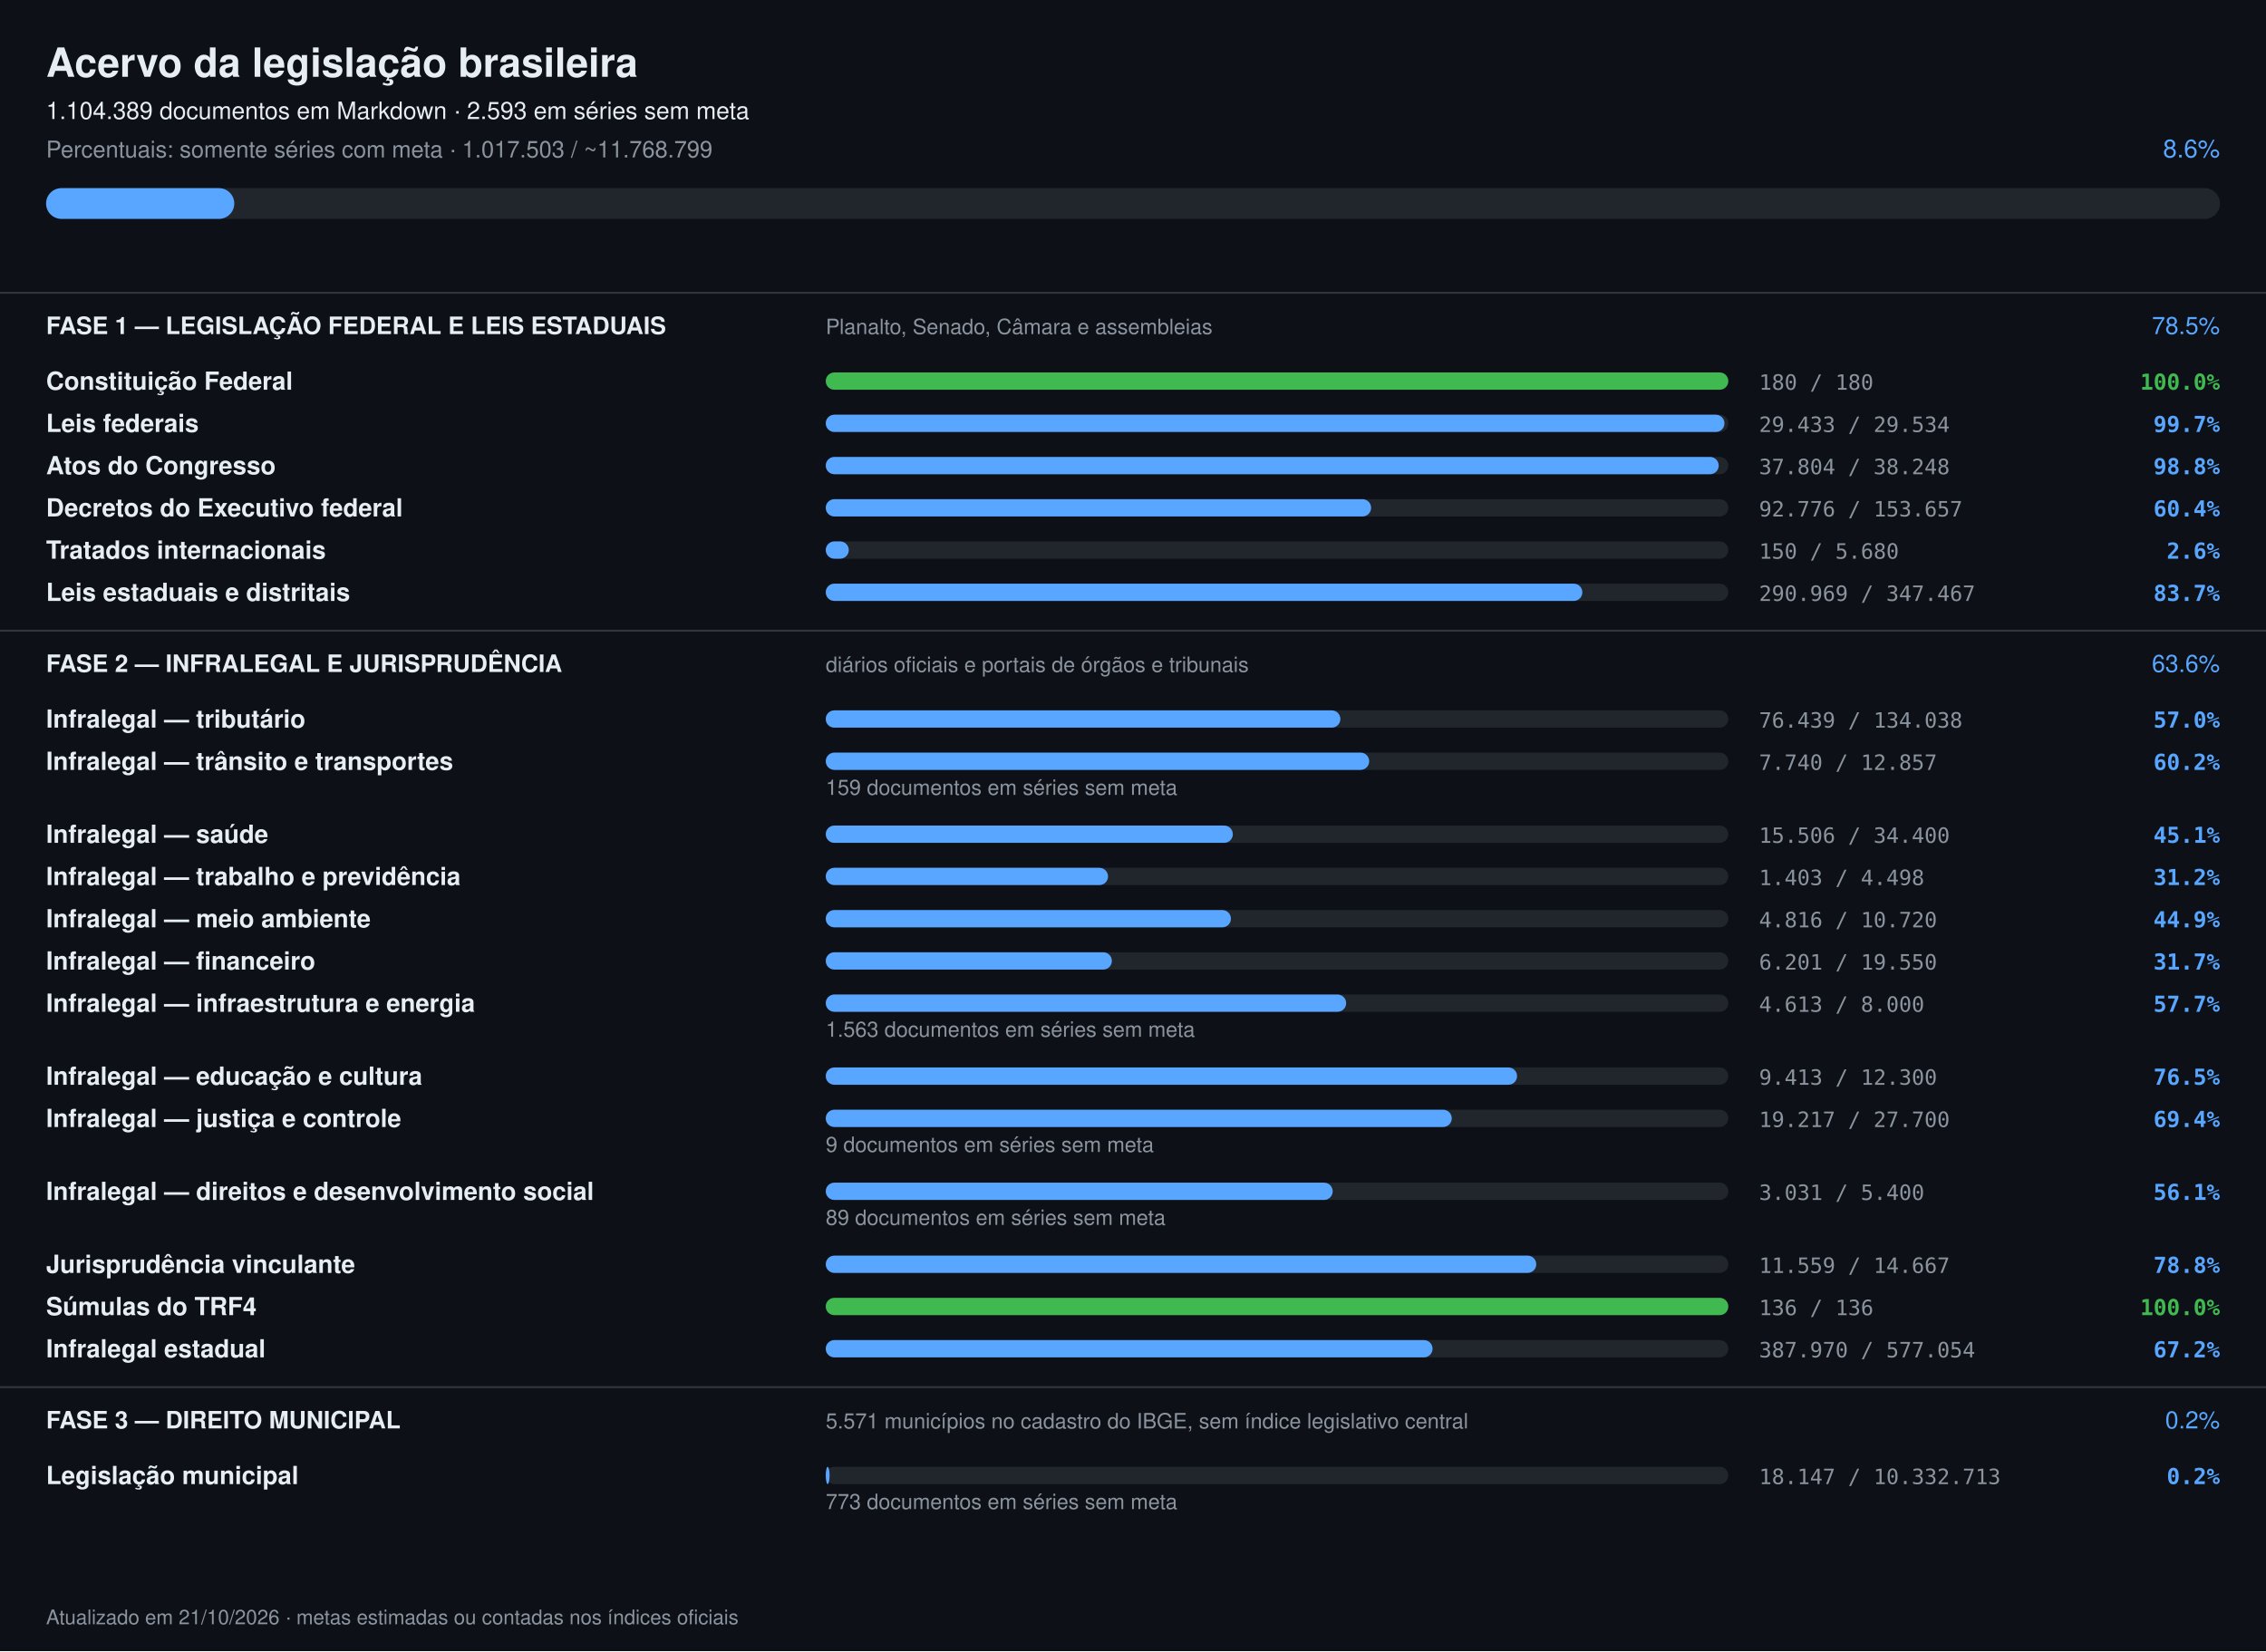
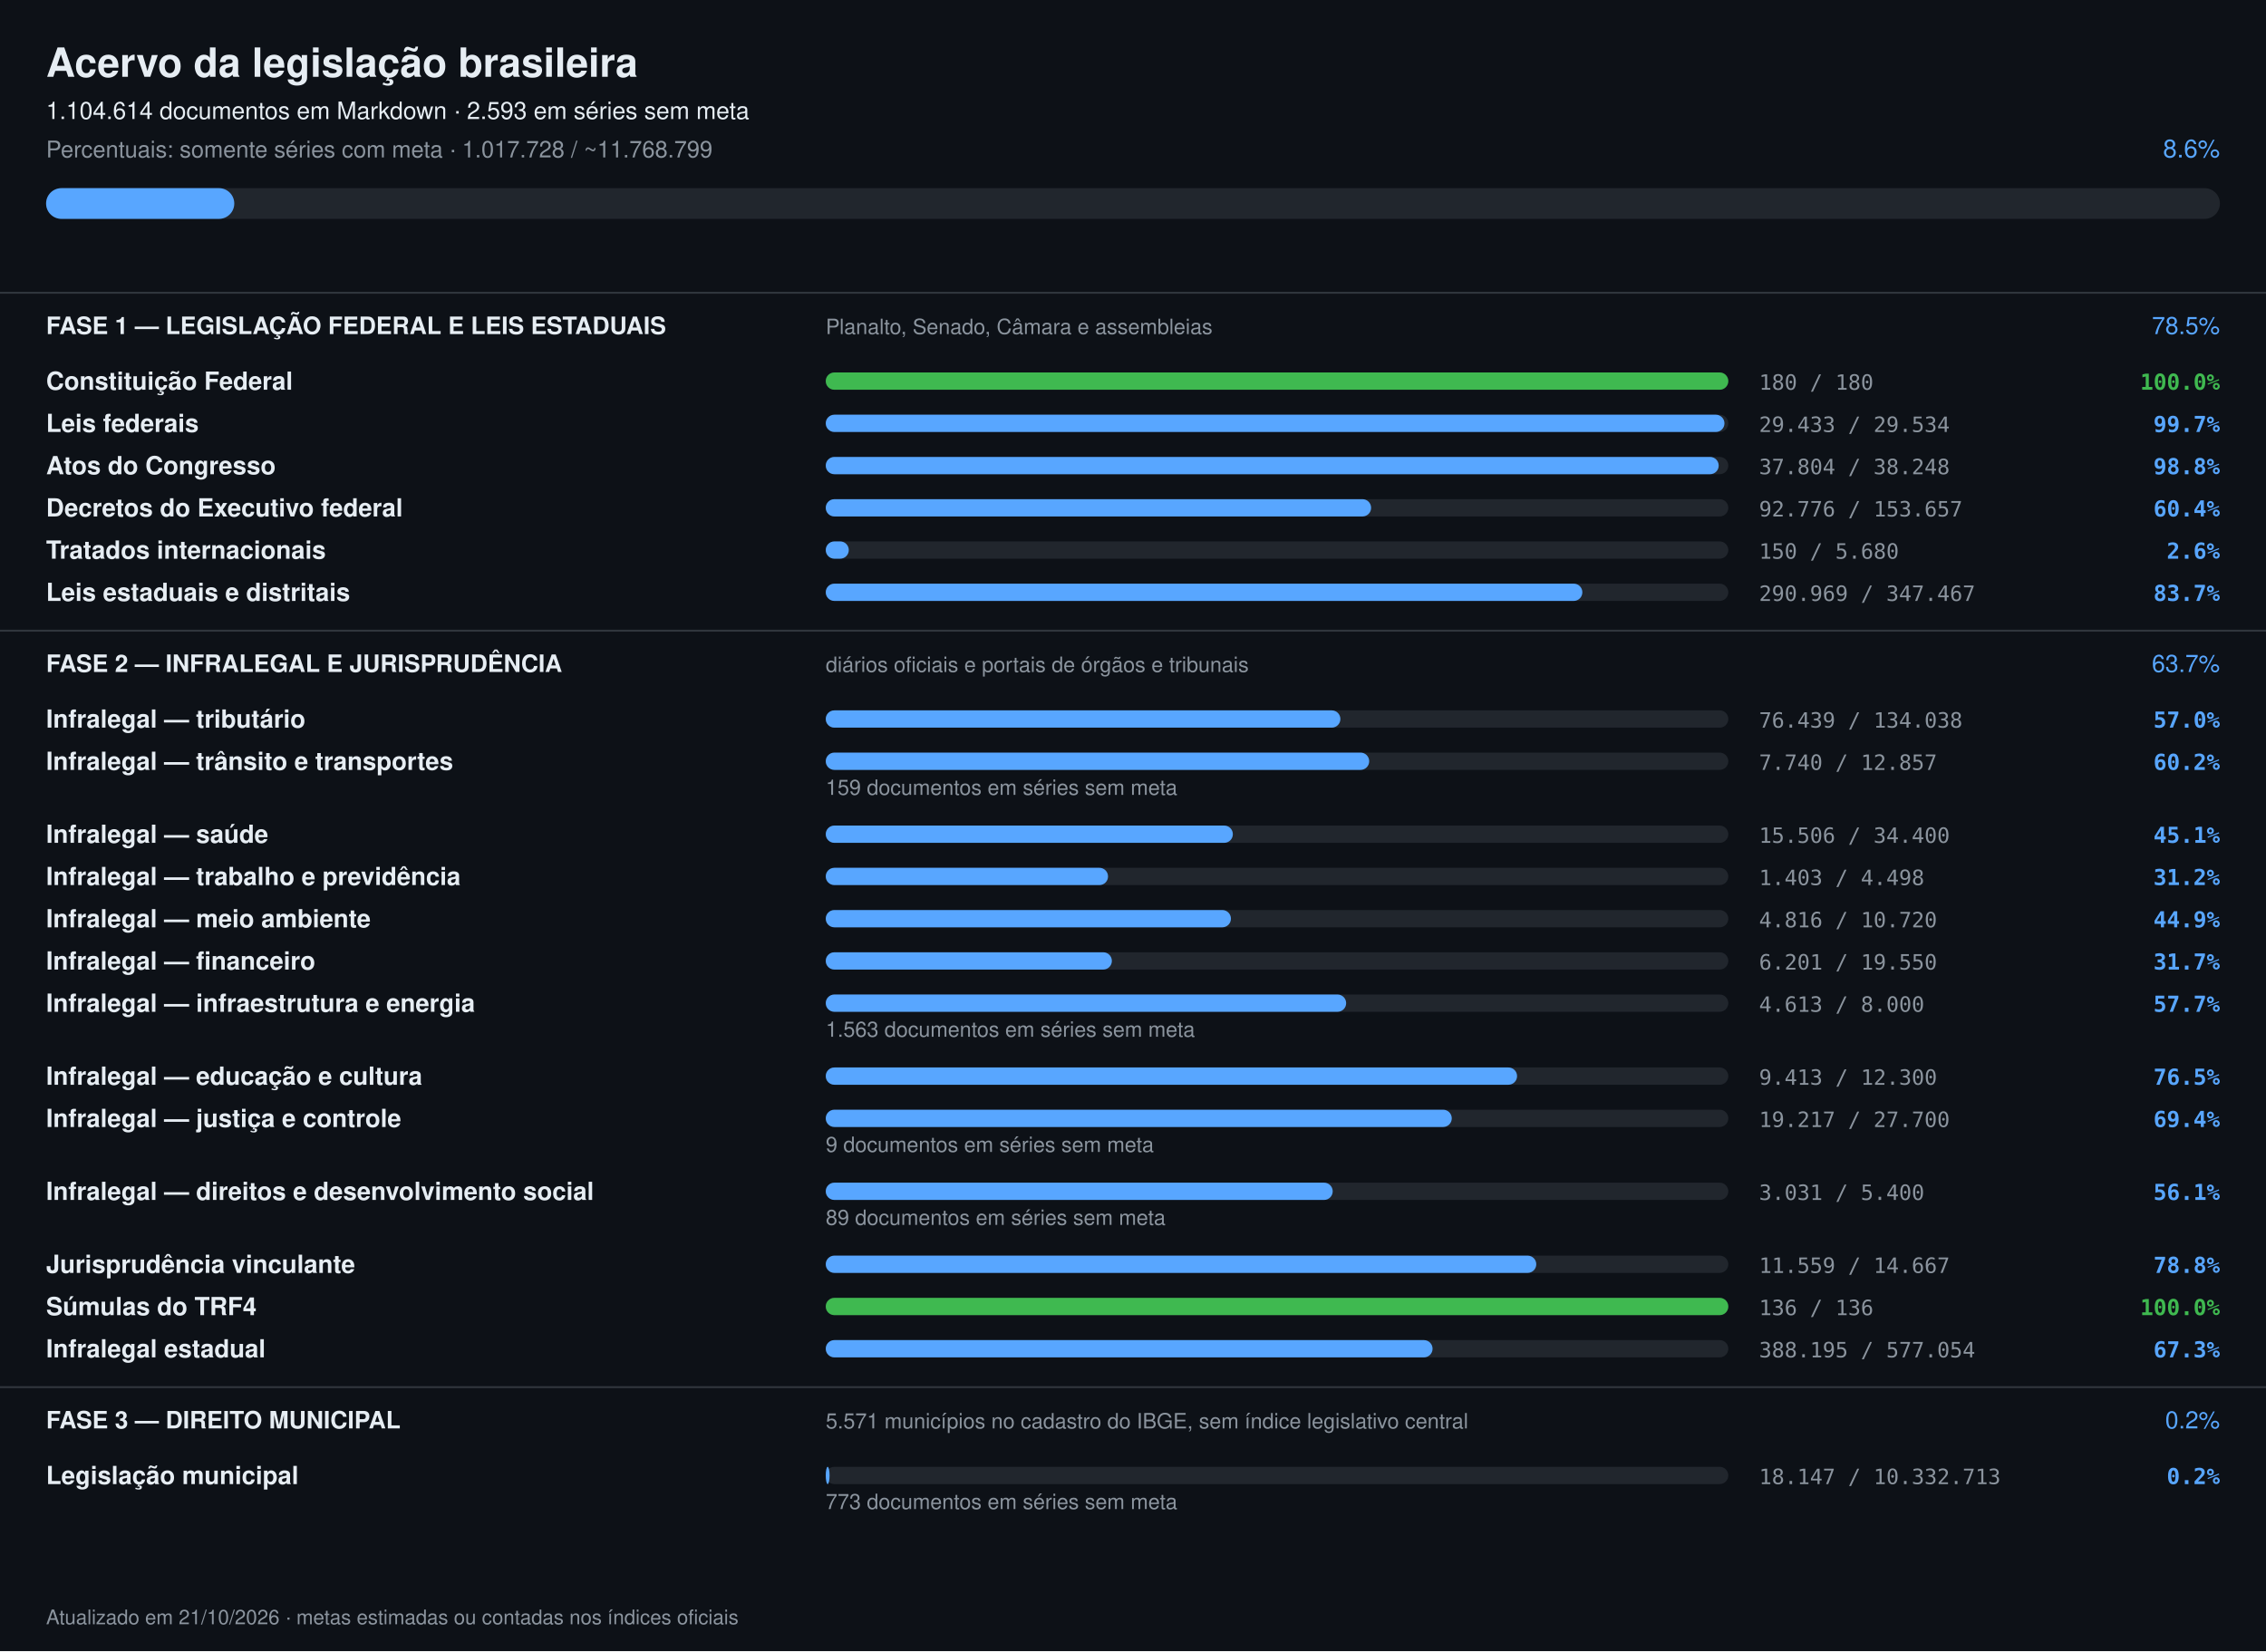
<svg xmlns="http://www.w3.org/2000/svg" width="1180" height="860" viewBox="0 0 1180 860" font-family="-apple-system,Segoe UI,Helvetica,Arial,sans-serif">
  <rect width="1180" height="860" fill="#0d1117" />
  <text x="24" y="40" font-size="21" font-weight="700" fill="#e6edf3">Acervo da legislação brasileira</text>
-   <text x="24" y="62" font-size="12.5" fill="#e6edf3">1.104.389 documentos em Markdown · 2.593 em séries sem meta</text>
-   <text x="24" y="82" font-size="12" fill="#8b949e">Percentuais: somente séries com meta · 1.017.503 / ~11.768.799</text>
+   <text x="24" y="62" font-size="12.5" fill="#e6edf3">1.104.614 documentos em Markdown · 2.593 em séries sem meta</text>
+   <text x="24" y="82" font-size="12" fill="#8b949e">Percentuais: somente séries com meta · 1.017.728 / ~11.768.799</text>
  <text x="1156" y="82" font-size="13" text-anchor="end" fill="#58a6ff">8.6%</text>
  <rect x="24" y="98" width="1132" height="16" rx="8" fill="#21262d" />
  <rect x="24" y="98" width="98" height="16" rx="8" fill="#58a6ff" />
  <rect x="0" y="152" width="1180" height="1" fill="#30363d" />
  <text x="24" y="174" font-size="12.5" font-weight="700" fill="#e6edf3">FASE 1 — LEGISLAÇÃO FEDERAL E LEIS ESTADUAIS</text>
  <text x="430" y="174" font-size="11" fill="#8b949e">Planalto, Senado, Câmara e assembleias</text>
  <text x="1156" y="174" font-size="12.5" text-anchor="end" fill="#58a6ff">78.5%</text>
  <text x="24" y="203" font-size="13" font-weight="600" fill="#e6edf3">Constituição Federal</text>
  <rect x="430" y="194" width="470" height="9" rx="4.5" fill="#21262d" />
  <rect x="430" y="194" width="470" height="9" rx="4.5" fill="#3fb950" />
  <text x="916" y="203" font-size="11" fill="#8b949e" font-family="ui-monospace,monospace">180 / 180</text>
  <text x="1156" y="203" font-size="11.5" text-anchor="end" font-weight="600" fill="#3fb950" font-family="ui-monospace,monospace">100.0%</text>
  <text x="24" y="225" font-size="13" font-weight="600" fill="#e6edf3">Leis federais</text>
  <rect x="430" y="216" width="470" height="9" rx="4.5" fill="#21262d" />
  <rect x="430" y="216" width="468" height="9" rx="4.5" fill="#58a6ff" />
  <text x="916" y="225" font-size="11" fill="#8b949e" font-family="ui-monospace,monospace">29.433 / 29.534</text>
  <text x="1156" y="225" font-size="11.5" text-anchor="end" font-weight="600" fill="#58a6ff" font-family="ui-monospace,monospace">99.7%</text>
  <text x="24" y="247" font-size="13" font-weight="600" fill="#e6edf3">Atos do Congresso</text>
  <rect x="430" y="238" width="470" height="9" rx="4.5" fill="#21262d" />
  <rect x="430" y="238" width="465" height="9" rx="4.5" fill="#58a6ff" />
  <text x="916" y="247" font-size="11" fill="#8b949e" font-family="ui-monospace,monospace">37.804 / 38.248</text>
  <text x="1156" y="247" font-size="11.5" text-anchor="end" font-weight="600" fill="#58a6ff" font-family="ui-monospace,monospace">98.8%</text>
  <text x="24" y="269" font-size="13" font-weight="600" fill="#e6edf3">Decretos do Executivo federal</text>
  <rect x="430" y="260" width="470" height="9" rx="4.5" fill="#21262d" />
  <rect x="430" y="260" width="284" height="9" rx="4.5" fill="#58a6ff" />
  <text x="916" y="269" font-size="11" fill="#8b949e" font-family="ui-monospace,monospace">92.776 / 153.657</text>
  <text x="1156" y="269" font-size="11.5" text-anchor="end" font-weight="600" fill="#58a6ff" font-family="ui-monospace,monospace">60.4%</text>
  <text x="24" y="291" font-size="13" font-weight="600" fill="#e6edf3">Tratados internacionais</text>
  <rect x="430" y="282" width="470" height="9" rx="4.5" fill="#21262d" />
  <rect x="430" y="282" width="12" height="9" rx="4.5" fill="#58a6ff" />
  <text x="916" y="291" font-size="11" fill="#8b949e" font-family="ui-monospace,monospace">150 / 5.680</text>
  <text x="1156" y="291" font-size="11.5" text-anchor="end" font-weight="600" fill="#58a6ff" font-family="ui-monospace,monospace">2.6%</text>
  <text x="24" y="313" font-size="13" font-weight="600" fill="#e6edf3">Leis estaduais e distritais</text>
  <rect x="430" y="304" width="470" height="9" rx="4.5" fill="#21262d" />
  <rect x="430" y="304" width="394" height="9" rx="4.5" fill="#58a6ff" />
  <text x="916" y="313" font-size="11" fill="#8b949e" font-family="ui-monospace,monospace">290.969 / 347.467</text>
  <text x="1156" y="313" font-size="11.5" text-anchor="end" font-weight="600" fill="#58a6ff" font-family="ui-monospace,monospace">83.7%</text>
  <rect x="0" y="328" width="1180" height="1" fill="#30363d" />
  <text x="24" y="350" font-size="12.5" font-weight="700" fill="#e6edf3">FASE 2 — INFRALEGAL E JURISPRUDÊNCIA</text>
  <text x="430" y="350" font-size="11" fill="#8b949e">diários oficiais e portais de órgãos e tribunais</text>
-   <text x="1156" y="350" font-size="12.5" text-anchor="end" fill="#58a6ff">63.6%</text>
+   <text x="1156" y="350" font-size="12.5" text-anchor="end" fill="#58a6ff">63.7%</text>
  <text x="24" y="379" font-size="13" font-weight="600" fill="#e6edf3">Infralegal — tributário</text>
  <rect x="430" y="370" width="470" height="9" rx="4.5" fill="#21262d" />
  <rect x="430" y="370" width="268" height="9" rx="4.5" fill="#58a6ff" />
  <text x="916" y="379" font-size="11" fill="#8b949e" font-family="ui-monospace,monospace">76.439 / 134.038</text>
  <text x="1156" y="379" font-size="11.5" text-anchor="end" font-weight="600" fill="#58a6ff" font-family="ui-monospace,monospace">57.0%</text>
  <text x="24" y="401" font-size="13" font-weight="600" fill="#e6edf3">Infralegal — trânsito e transportes</text>
  <rect x="430" y="392" width="470" height="9" rx="4.5" fill="#21262d" />
  <rect x="430" y="392" width="283" height="9" rx="4.5" fill="#58a6ff" />
  <text x="916" y="401" font-size="11" fill="#8b949e" font-family="ui-monospace,monospace">7.740 / 12.857</text>
  <text x="1156" y="401" font-size="11.5" text-anchor="end" font-weight="600" fill="#58a6ff" font-family="ui-monospace,monospace">60.2%</text>
  <text x="430" y="414" font-size="11" fill="#8b949e">159 documentos em séries sem meta</text>
  <text x="24" y="439" font-size="13" font-weight="600" fill="#e6edf3">Infralegal — saúde</text>
  <rect x="430" y="430" width="470" height="9" rx="4.5" fill="#21262d" />
  <rect x="430" y="430" width="212" height="9" rx="4.5" fill="#58a6ff" />
  <text x="916" y="439" font-size="11" fill="#8b949e" font-family="ui-monospace,monospace">15.506 / 34.400</text>
  <text x="1156" y="439" font-size="11.5" text-anchor="end" font-weight="600" fill="#58a6ff" font-family="ui-monospace,monospace">45.1%</text>
  <text x="24" y="461" font-size="13" font-weight="600" fill="#e6edf3">Infralegal — trabalho e previdência</text>
  <rect x="430" y="452" width="470" height="9" rx="4.5" fill="#21262d" />
  <rect x="430" y="452" width="147" height="9" rx="4.5" fill="#58a6ff" />
  <text x="916" y="461" font-size="11" fill="#8b949e" font-family="ui-monospace,monospace">1.403 / 4.498</text>
  <text x="1156" y="461" font-size="11.5" text-anchor="end" font-weight="600" fill="#58a6ff" font-family="ui-monospace,monospace">31.2%</text>
  <text x="24" y="483" font-size="13" font-weight="600" fill="#e6edf3">Infralegal — meio ambiente</text>
  <rect x="430" y="474" width="470" height="9" rx="4.5" fill="#21262d" />
  <rect x="430" y="474" width="211" height="9" rx="4.5" fill="#58a6ff" />
  <text x="916" y="483" font-size="11" fill="#8b949e" font-family="ui-monospace,monospace">4.816 / 10.720</text>
  <text x="1156" y="483" font-size="11.5" text-anchor="end" font-weight="600" fill="#58a6ff" font-family="ui-monospace,monospace">44.9%</text>
  <text x="24" y="505" font-size="13" font-weight="600" fill="#e6edf3">Infralegal — financeiro</text>
  <rect x="430" y="496" width="470" height="9" rx="4.5" fill="#21262d" />
  <rect x="430" y="496" width="149" height="9" rx="4.5" fill="#58a6ff" />
  <text x="916" y="505" font-size="11" fill="#8b949e" font-family="ui-monospace,monospace">6.201 / 19.550</text>
  <text x="1156" y="505" font-size="11.5" text-anchor="end" font-weight="600" fill="#58a6ff" font-family="ui-monospace,monospace">31.7%</text>
  <text x="24" y="527" font-size="13" font-weight="600" fill="#e6edf3">Infralegal — infraestrutura e energia</text>
  <rect x="430" y="518" width="470" height="9" rx="4.5" fill="#21262d" />
  <rect x="430" y="518" width="271" height="9" rx="4.5" fill="#58a6ff" />
  <text x="916" y="527" font-size="11" fill="#8b949e" font-family="ui-monospace,monospace">4.613 / 8.000</text>
  <text x="1156" y="527" font-size="11.5" text-anchor="end" font-weight="600" fill="#58a6ff" font-family="ui-monospace,monospace">57.7%</text>
  <text x="430" y="540" font-size="11" fill="#8b949e">1.563 documentos em séries sem meta</text>
  <text x="24" y="565" font-size="13" font-weight="600" fill="#e6edf3">Infralegal — educação e cultura</text>
  <rect x="430" y="556" width="470" height="9" rx="4.5" fill="#21262d" />
  <rect x="430" y="556" width="360" height="9" rx="4.5" fill="#58a6ff" />
  <text x="916" y="565" font-size="11" fill="#8b949e" font-family="ui-monospace,monospace">9.413 / 12.300</text>
  <text x="1156" y="565" font-size="11.5" text-anchor="end" font-weight="600" fill="#58a6ff" font-family="ui-monospace,monospace">76.5%</text>
  <text x="24" y="587" font-size="13" font-weight="600" fill="#e6edf3">Infralegal — justiça e controle</text>
  <rect x="430" y="578" width="470" height="9" rx="4.5" fill="#21262d" />
  <rect x="430" y="578" width="326" height="9" rx="4.5" fill="#58a6ff" />
  <text x="916" y="587" font-size="11" fill="#8b949e" font-family="ui-monospace,monospace">19.217 / 27.700</text>
  <text x="1156" y="587" font-size="11.5" text-anchor="end" font-weight="600" fill="#58a6ff" font-family="ui-monospace,monospace">69.4%</text>
  <text x="430" y="600" font-size="11" fill="#8b949e">9 documentos em séries sem meta</text>
  <text x="24" y="625" font-size="13" font-weight="600" fill="#e6edf3">Infralegal — direitos e desenvolvimento social</text>
  <rect x="430" y="616" width="470" height="9" rx="4.5" fill="#21262d" />
  <rect x="430" y="616" width="264" height="9" rx="4.5" fill="#58a6ff" />
  <text x="916" y="625" font-size="11" fill="#8b949e" font-family="ui-monospace,monospace">3.031 / 5.400</text>
  <text x="1156" y="625" font-size="11.5" text-anchor="end" font-weight="600" fill="#58a6ff" font-family="ui-monospace,monospace">56.1%</text>
  <text x="430" y="638" font-size="11" fill="#8b949e">89 documentos em séries sem meta</text>
  <text x="24" y="663" font-size="13" font-weight="600" fill="#e6edf3">Jurisprudência vinculante</text>
  <rect x="430" y="654" width="470" height="9" rx="4.5" fill="#21262d" />
  <rect x="430" y="654" width="370" height="9" rx="4.5" fill="#58a6ff" />
  <text x="916" y="663" font-size="11" fill="#8b949e" font-family="ui-monospace,monospace">11.559 / 14.667</text>
  <text x="1156" y="663" font-size="11.5" text-anchor="end" font-weight="600" fill="#58a6ff" font-family="ui-monospace,monospace">78.8%</text>
  <text x="24" y="685" font-size="13" font-weight="600" fill="#e6edf3">Súmulas do TRF4</text>
  <rect x="430" y="676" width="470" height="9" rx="4.5" fill="#21262d" />
  <rect x="430" y="676" width="470" height="9" rx="4.5" fill="#3fb950" />
  <text x="916" y="685" font-size="11" fill="#8b949e" font-family="ui-monospace,monospace">136 / 136</text>
  <text x="1156" y="685" font-size="11.5" text-anchor="end" font-weight="600" fill="#3fb950" font-family="ui-monospace,monospace">100.0%</text>
  <text x="24" y="707" font-size="13" font-weight="600" fill="#e6edf3">Infralegal estadual</text>
  <rect x="430" y="698" width="470" height="9" rx="4.5" fill="#21262d" />
  <rect x="430" y="698" width="316" height="9" rx="4.5" fill="#58a6ff" />
-   <text x="916" y="707" font-size="11" fill="#8b949e" font-family="ui-monospace,monospace">387.970 / 577.054</text>
-   <text x="1156" y="707" font-size="11.5" text-anchor="end" font-weight="600" fill="#58a6ff" font-family="ui-monospace,monospace">67.2%</text>
+   <text x="916" y="707" font-size="11" fill="#8b949e" font-family="ui-monospace,monospace">388.195 / 577.054</text>
+   <text x="1156" y="707" font-size="11.5" text-anchor="end" font-weight="600" fill="#58a6ff" font-family="ui-monospace,monospace">67.3%</text>
  <rect x="0" y="722" width="1180" height="1" fill="#30363d" />
  <text x="24" y="744" font-size="12.5" font-weight="700" fill="#e6edf3">FASE 3 — DIREITO MUNICIPAL</text>
  <text x="430" y="744" font-size="11" fill="#8b949e">5.571 municípios no cadastro do IBGE, sem índice legislativo central</text>
  <text x="1156" y="744" font-size="12.5" text-anchor="end" fill="#58a6ff">0.2%</text>
  <text x="24" y="773" font-size="13" font-weight="600" fill="#e6edf3">Legislação municipal</text>
  <rect x="430" y="764" width="470" height="9" rx="4.5" fill="#21262d" />
  <rect x="430" y="764" width="2" height="9" rx="4.5" fill="#58a6ff" />
  <text x="916" y="773" font-size="11" fill="#8b949e" font-family="ui-monospace,monospace">18.147 / 10.332.713</text>
  <text x="1156" y="773" font-size="11.5" text-anchor="end" font-weight="600" fill="#58a6ff" font-family="ui-monospace,monospace">0.2%</text>
  <text x="430" y="786" font-size="11" fill="#8b949e">773 documentos em séries sem meta</text>
  <text x="24" y="846" font-size="10.5" fill="#8b949e">Atualizado em 21/10/2026 · metas estimadas ou contadas nos índices oficiais</text>
</svg>
